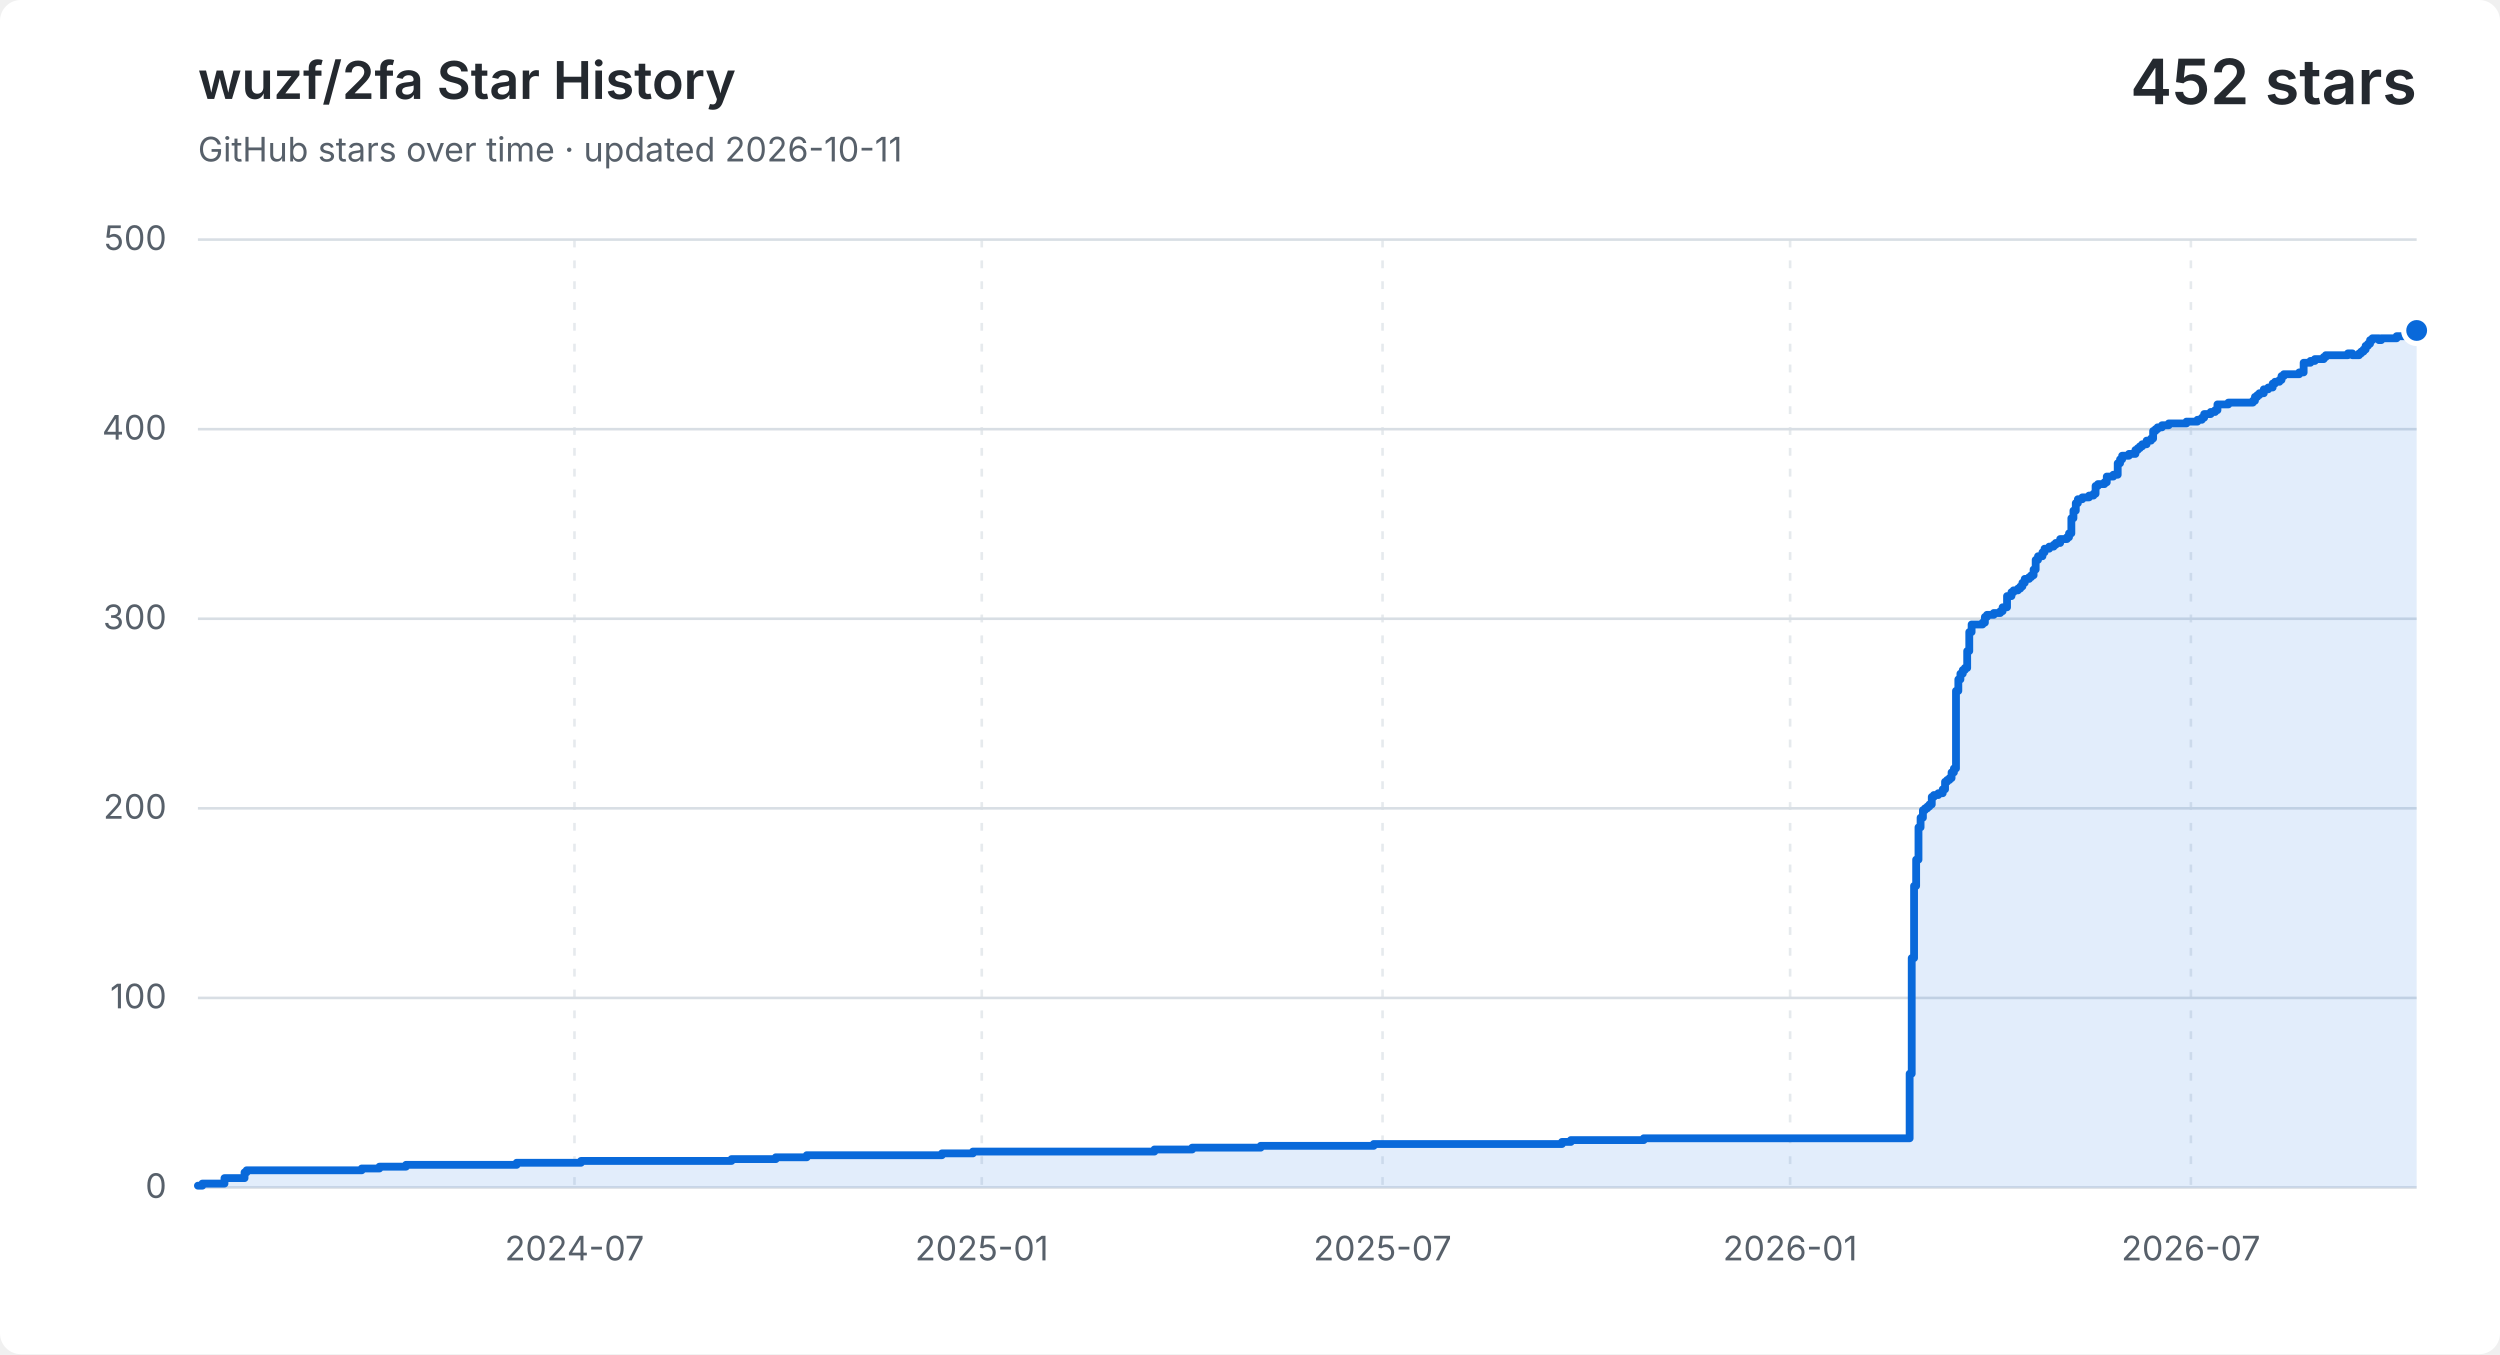
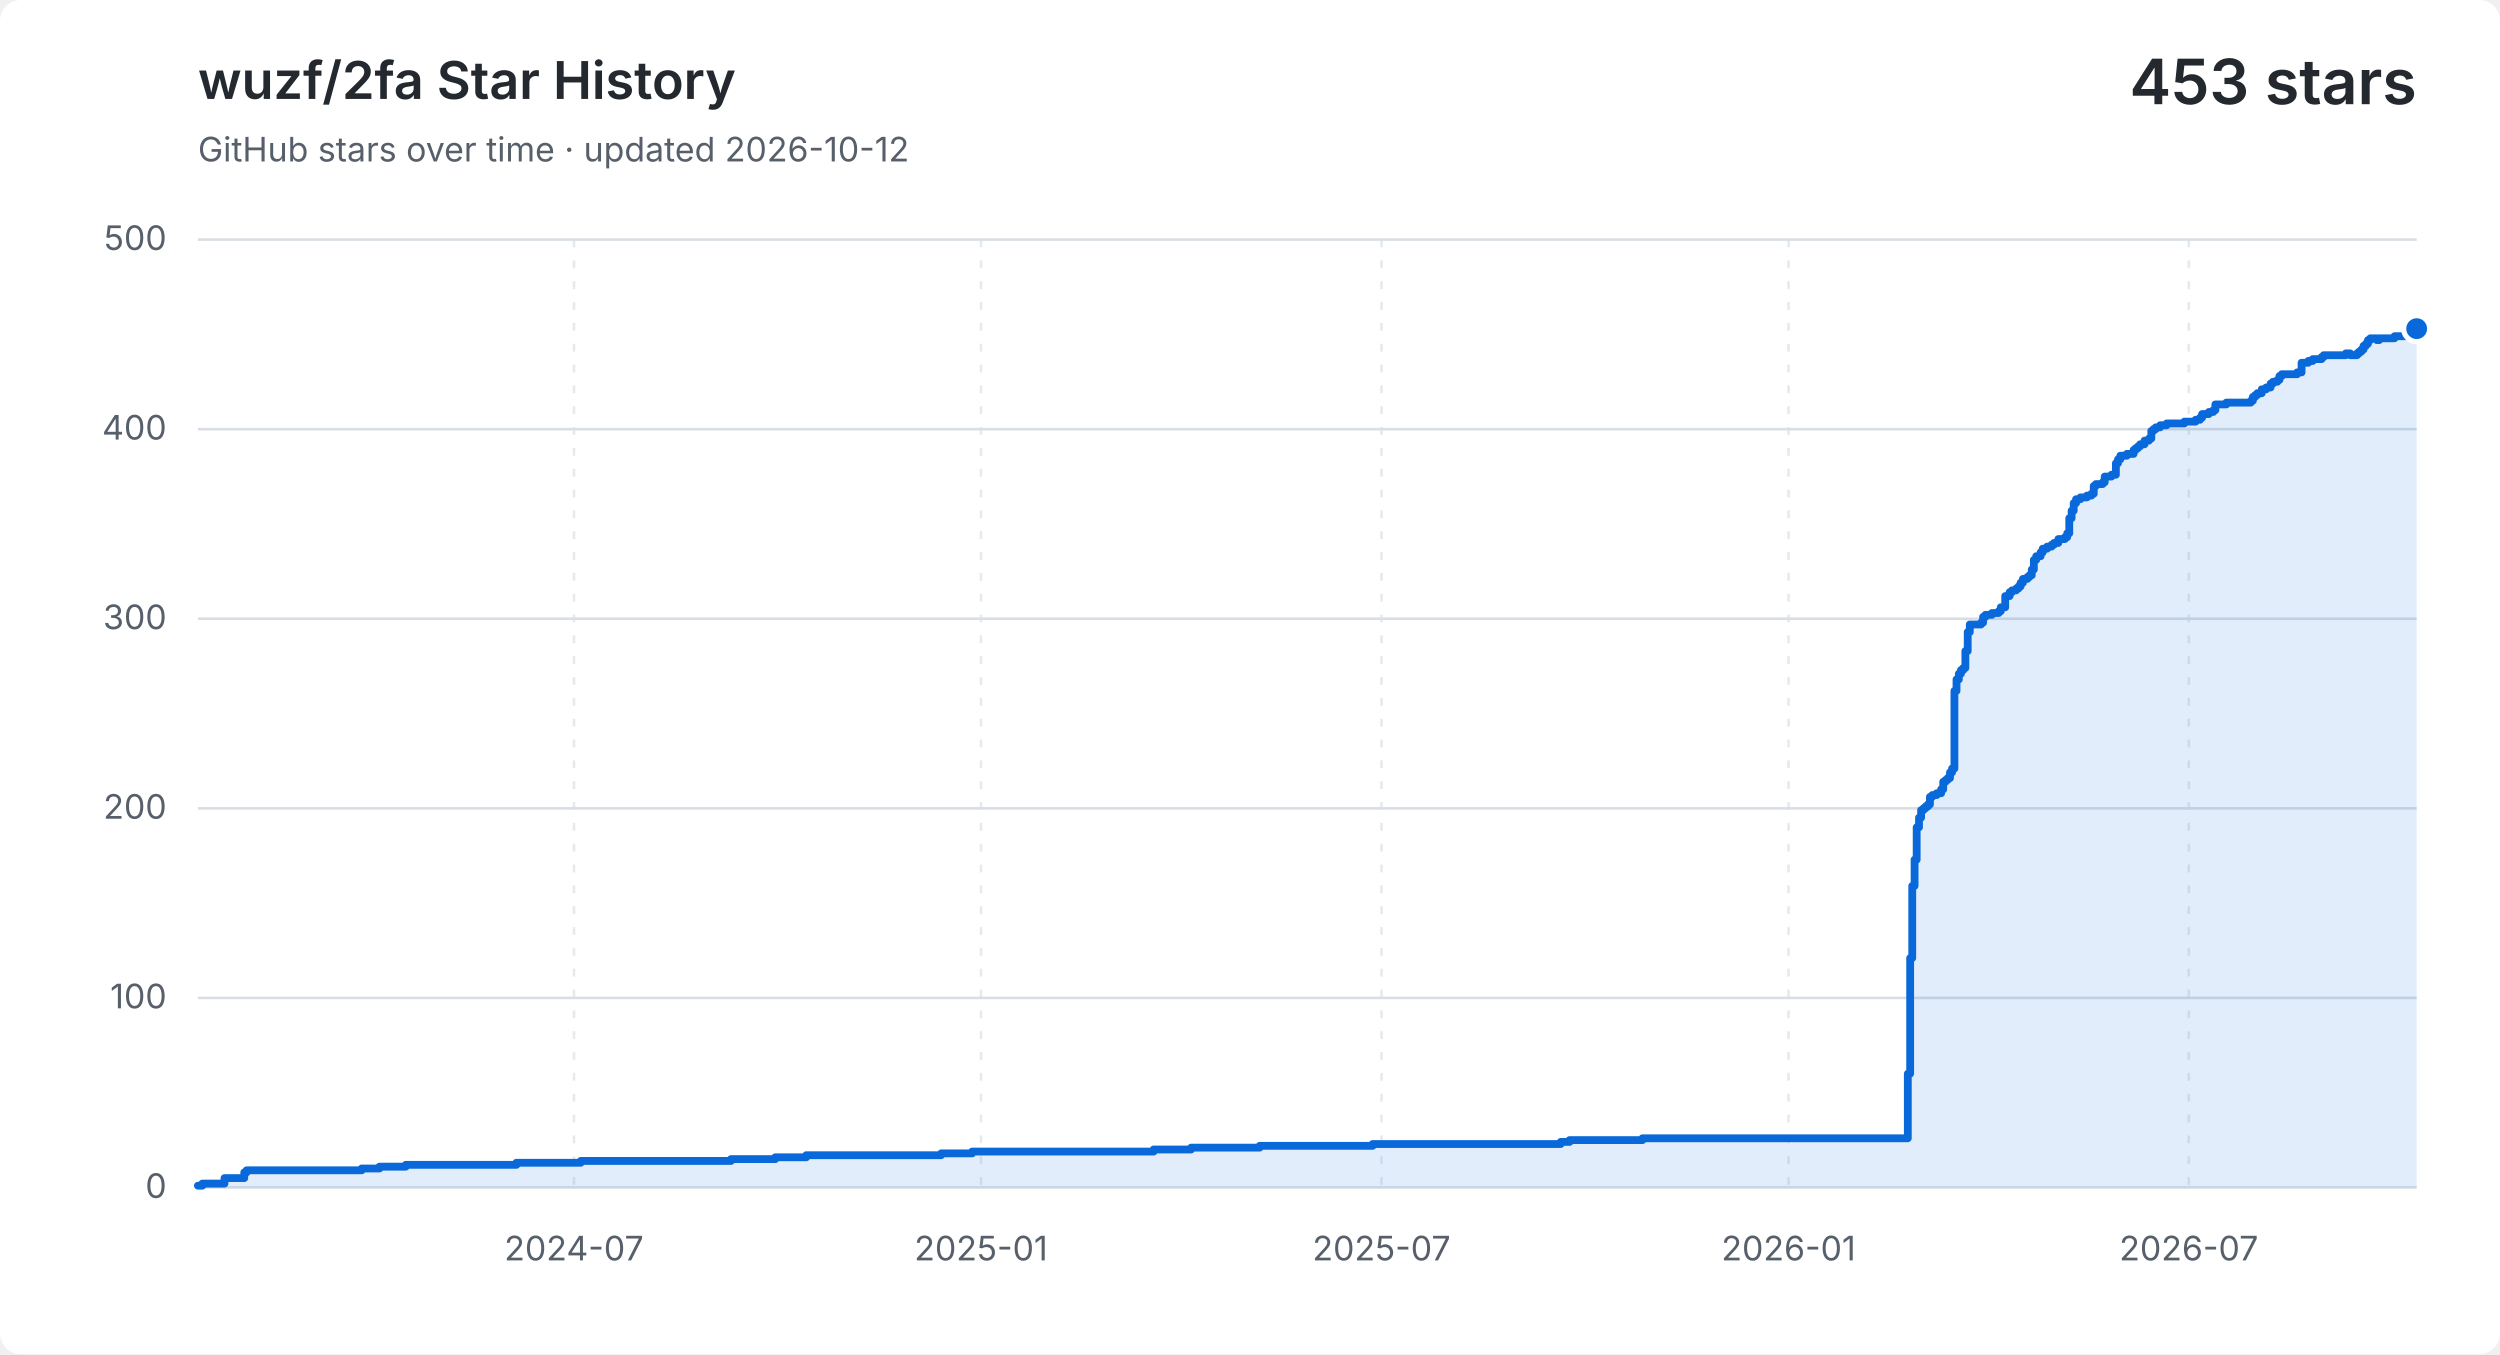
<svg xmlns="http://www.w3.org/2000/svg" width="960" height="520" viewBox="0 0 960 520" role="img" aria-labelledby="title description">
  <style>
    .background { fill: #ffffff; }
    .grid { fill: none; stroke: #d8dee4; stroke-width: 1; }
    .vertical { stroke-dasharray: 3 5; opacity: .65; }
    .label, .subtitle { fill: #57606a; font: 13px -apple-system, BlinkMacSystemFont, "Segoe UI", sans-serif; }
    .heading, .value { fill: #24292f; font-family: -apple-system, BlinkMacSystemFont, "Segoe UI", sans-serif; }
    .heading { font-size: 20px; font-weight: 600; }
    .value { font-size: 24px; font-weight: 600; }
    .area { fill: #0969da; opacity: .12; }
    .line { fill: none; stroke: #0969da; stroke-linecap: round; stroke-linejoin: round; stroke-width: 3; }
    .point { fill: #0969da; stroke: #ffffff; stroke-width: 2; }
    @media (prefers-color-scheme: dark) {
      .background { fill: #0d1117; }
      .grid { stroke: #30363d; }
      .label, .subtitle { fill: #8b949e; }
      .heading, .value { fill: #f0f6fc; }
      .area { fill: #58a6ff; }
      .line { stroke: #58a6ff; }
      .point { fill: #58a6ff; stroke: #0d1117; }
    }
  </style>
  <rect class="background" width="960" height="520" rx="8" />
  <text class="heading" x="76" y="38">wuzf/2fa Star History</text>
-   <text class="subtitle" x="76" y="62">GitHub stars over time · updated 2026-10-11</text>
-   <text class="value" x="928" y="40" text-anchor="end">452 stars</text>
+   <text class="subtitle" x="76" y="62">GitHub stars over time · updated 2026-10-12</text>
+   <text class="value" x="928" y="40" text-anchor="end">453 stars</text>
  <path class="grid" d="M 76 456.0 H 928" />
  <text class="label" x="64" y="460.0" text-anchor="end">0</text>
  <path class="grid" d="M 76 383.2 H 928" />
  <text class="label" x="64" y="387.2" text-anchor="end">100</text>
  <path class="grid" d="M 76 310.4 H 928" />
  <text class="label" x="64" y="314.4" text-anchor="end">200</text>
  <path class="grid" d="M 76 237.6 H 928" />
  <text class="label" x="64" y="241.6" text-anchor="end">300</text>
  <path class="grid" d="M 76 164.8 H 928" />
  <text class="label" x="64" y="168.8" text-anchor="end">400</text>
  <path class="grid" d="M 76 92.0 H 928" />
  <text class="label" x="64" y="96.0" text-anchor="end">500</text>
-   <path class="grid vertical" d="M 220.6 92 V 456" />
-   <text class="label" x="220.6" y="484" text-anchor="middle">2024-07</text>
-   <path class="grid vertical" d="M 377.0 92 V 456" />
-   <text class="label" x="377.0" y="484" text-anchor="middle">2025-01</text>
-   <path class="grid vertical" d="M 530.9 92 V 456" />
-   <text class="label" x="530.9" y="484" text-anchor="middle">2025-07</text>
-   <path class="grid vertical" d="M 687.4 92 V 456" />
-   <text class="label" x="687.4" y="484" text-anchor="middle">2026-01</text>
-   <path class="grid vertical" d="M 841.3 92 V 456" />
-   <text class="label" x="841.3" y="484" text-anchor="middle">2026-07</text>
-   <path class="area" d="M 76.0 455.3 H 77.7 V 454.5 H 86.2 V 452.4 H 93.9 V 450.2 H 94.7 V 449.4 H 138.9 V 448.7 H 145.7 V 448.0 H 155.9 V 447.3 H 198.4 V 446.5 H 223.1 V 445.8 H 280.9 V 445.1 H 297.9 V 444.4 H 309.8 V 443.6 H 361.7 V 442.9 H 373.6 V 442.2 H 443.3 V 441.4 H 457.8 V 440.7 H 484.1 V 440.0 H 527.5 V 439.3 H 599.8 V 438.5 H 603.2 V 437.8 H 631.2 V 437.1 H 733.3 V 412.3 H 734.1 V 367.9 H 735.0 V 340.2 H 735.8 V 330.1 H 736.7 V 317.7 H 737.5 V 314.0 H 738.4 V 311.1 H 739.2 V 310.4 H 740.1 V 309.7 H 740.9 V 308.9 H 741.8 V 306.0 H 742.6 V 305.3 H 744.3 V 304.6 H 746.0 V 303.1 H 746.9 V 300.2 H 747.7 V 299.5 H 748.6 V 298.8 H 749.4 V 296.6 H 750.3 V 295.1 H 751.1 V 265.3 H 752.0 V 260.9 H 752.8 V 258.7 H 753.7 V 257.3 H 754.5 V 256.5 H 755.4 V 250.0 H 756.2 V 242.7 H 757.1 V 239.8 H 761.3 V 239.1 H 762.2 V 236.9 H 763.0 V 236.1 H 765.6 V 235.4 H 768.1 V 234.7 H 769.0 V 233.2 H 770.7 V 228.9 H 772.4 V 227.4 H 773.2 V 226.7 H 774.9 V 226.0 H 775.8 V 225.2 H 776.6 V 223.8 H 777.5 V 222.3 H 779.2 V 221.6 H 780.0 V 220.9 H 780.9 V 218.7 H 781.7 V 215.0 H 782.6 V 213.6 H 784.3 V 212.1 H 785.1 V 210.7 H 786.9 V 209.9 H 788.6 V 209.2 H 789.4 V 208.5 H 791.1 V 207.0 H 793.7 V 206.3 H 794.5 V 204.8 H 795.4 V 199.0 H 796.2 V 196.1 H 797.1 V 193.2 H 797.9 V 191.7 H 799.6 V 191.0 H 802.2 V 190.3 H 803.9 V 189.6 H 804.7 V 186.6 H 805.6 V 185.9 H 808.1 V 185.2 H 809.0 V 183.0 H 811.5 V 182.3 H 813.2 V 177.9 H 814.1 V 176.4 H 814.9 V 175.0 H 817.5 V 174.3 H 820.0 V 172.8 H 820.9 V 172.1 H 821.7 V 171.4 H 822.6 V 170.6 H 824.3 V 169.2 H 826.0 V 168.4 H 826.8 V 165.5 H 827.7 V 164.8 H 828.5 V 164.1 H 830.2 V 163.3 H 832.8 V 162.6 H 839.6 V 161.9 H 843.8 V 161.2 H 845.5 V 160.4 H 846.4 V 159.0 H 848.9 V 158.2 H 850.6 V 157.5 H 851.5 V 155.3 H 855.7 V 154.6 H 865.1 V 153.9 H 865.9 V 152.4 H 866.8 V 151.7 H 867.6 V 151.0 H 869.3 V 149.5 H 871.0 V 148.8 H 872.7 V 147.3 H 873.6 V 146.6 H 875.3 V 145.9 H 876.1 V 144.4 H 877.0 V 143.7 H 882.9 V 143.0 H 884.6 V 139.3 H 887.2 V 138.6 H 888.9 V 137.9 H 889.7 V 137.9 H 890.6 V 137.9 H 891.4 V 137.9 H 892.3 V 137.1 H 893.1 V 136.4 H 894.0 V 136.4 H 894.8 V 136.4 H 895.7 V 136.4 H 896.5 V 136.4 H 897.4 V 136.4 H 898.2 V 136.4 H 899.1 V 136.4 H 899.9 V 136.4 H 900.8 V 136.4 H 901.6 V 135.7 H 902.5 V 135.7 H 903.3 V 136.4 H 904.2 V 136.4 H 905.0 V 136.4 H 905.9 V 135.7 H 906.7 V 135.0 H 907.6 V 134.2 H 908.4 V 132.8 H 909.3 V 132.0 H 910.1 V 130.6 H 911.0 V 129.9 H 911.8 V 129.9 H 912.7 V 129.9 H 913.5 V 130.6 H 914.4 V 129.9 H 915.2 V 129.9 H 916.1 V 129.9 H 916.9 V 129.9 H 917.8 V 129.9 H 918.6 V 129.9 H 919.5 V 129.9 H 920.3 V 129.1 H 921.2 V 129.1 H 922.0 V 129.1 H 922.9 V 129.1 H 923.7 V 129.1 H 924.6 V 129.1 H 925.4 V 128.4 H 926.3 V 127.7 H 927.1 V 126.9 H 928.0 V 126.9 V 456 H 76.0 Z" />
-   <path class="line" d="M 76.0 455.3 H 77.7 V 454.5 H 86.2 V 452.4 H 93.9 V 450.2 H 94.7 V 449.4 H 138.9 V 448.7 H 145.7 V 448.0 H 155.9 V 447.3 H 198.4 V 446.5 H 223.1 V 445.8 H 280.9 V 445.1 H 297.9 V 444.4 H 309.8 V 443.6 H 361.7 V 442.9 H 373.6 V 442.2 H 443.3 V 441.4 H 457.8 V 440.7 H 484.1 V 440.0 H 527.5 V 439.3 H 599.8 V 438.5 H 603.2 V 437.8 H 631.2 V 437.1 H 733.3 V 412.3 H 734.1 V 367.9 H 735.0 V 340.2 H 735.8 V 330.1 H 736.7 V 317.7 H 737.5 V 314.0 H 738.4 V 311.1 H 739.2 V 310.4 H 740.1 V 309.7 H 740.9 V 308.9 H 741.8 V 306.0 H 742.6 V 305.3 H 744.3 V 304.6 H 746.0 V 303.1 H 746.9 V 300.2 H 747.7 V 299.5 H 748.6 V 298.8 H 749.4 V 296.6 H 750.3 V 295.1 H 751.1 V 265.3 H 752.0 V 260.9 H 752.8 V 258.7 H 753.7 V 257.3 H 754.5 V 256.5 H 755.4 V 250.0 H 756.2 V 242.7 H 757.1 V 239.8 H 761.3 V 239.1 H 762.2 V 236.9 H 763.0 V 236.1 H 765.6 V 235.4 H 768.1 V 234.7 H 769.0 V 233.2 H 770.7 V 228.9 H 772.4 V 227.4 H 773.2 V 226.7 H 774.9 V 226.0 H 775.8 V 225.2 H 776.6 V 223.8 H 777.5 V 222.3 H 779.2 V 221.6 H 780.0 V 220.9 H 780.9 V 218.7 H 781.7 V 215.0 H 782.6 V 213.6 H 784.3 V 212.1 H 785.1 V 210.7 H 786.9 V 209.9 H 788.6 V 209.2 H 789.4 V 208.5 H 791.1 V 207.0 H 793.7 V 206.3 H 794.5 V 204.8 H 795.4 V 199.0 H 796.2 V 196.1 H 797.1 V 193.2 H 797.9 V 191.7 H 799.6 V 191.0 H 802.2 V 190.3 H 803.9 V 189.6 H 804.7 V 186.6 H 805.6 V 185.9 H 808.1 V 185.2 H 809.0 V 183.0 H 811.5 V 182.3 H 813.2 V 177.9 H 814.1 V 176.4 H 814.9 V 175.0 H 817.5 V 174.3 H 820.0 V 172.8 H 820.9 V 172.1 H 821.7 V 171.4 H 822.6 V 170.6 H 824.3 V 169.2 H 826.0 V 168.4 H 826.8 V 165.5 H 827.7 V 164.8 H 828.5 V 164.1 H 830.2 V 163.3 H 832.8 V 162.6 H 839.6 V 161.9 H 843.8 V 161.2 H 845.5 V 160.4 H 846.4 V 159.0 H 848.9 V 158.2 H 850.6 V 157.5 H 851.5 V 155.3 H 855.7 V 154.6 H 865.1 V 153.9 H 865.9 V 152.4 H 866.8 V 151.7 H 867.6 V 151.0 H 869.3 V 149.5 H 871.0 V 148.8 H 872.7 V 147.3 H 873.6 V 146.6 H 875.3 V 145.9 H 876.1 V 144.4 H 877.0 V 143.7 H 882.9 V 143.0 H 884.6 V 139.3 H 887.2 V 138.6 H 888.9 V 137.9 H 889.7 V 137.9 H 890.6 V 137.9 H 891.4 V 137.9 H 892.3 V 137.1 H 893.1 V 136.4 H 894.0 V 136.4 H 894.8 V 136.4 H 895.7 V 136.4 H 896.5 V 136.4 H 897.4 V 136.4 H 898.2 V 136.4 H 899.1 V 136.4 H 899.9 V 136.4 H 900.8 V 136.4 H 901.6 V 135.7 H 902.5 V 135.7 H 903.3 V 136.4 H 904.2 V 136.4 H 905.0 V 136.4 H 905.9 V 135.7 H 906.7 V 135.0 H 907.6 V 134.2 H 908.4 V 132.8 H 909.3 V 132.0 H 910.1 V 130.6 H 911.0 V 129.9 H 911.8 V 129.9 H 912.7 V 129.9 H 913.5 V 130.6 H 914.4 V 129.9 H 915.2 V 129.9 H 916.1 V 129.9 H 916.9 V 129.9 H 917.8 V 129.9 H 918.6 V 129.9 H 919.5 V 129.9 H 920.3 V 129.1 H 921.2 V 129.1 H 922.0 V 129.1 H 922.9 V 129.1 H 923.7 V 129.1 H 924.6 V 129.1 H 925.4 V 128.4 H 926.3 V 127.7 H 927.1 V 126.9 H 928.0 V 126.9" />
-   <circle class="point" cx="928.0" cy="126.9" r="5" />
+   <path class="grid vertical" d="M 220.4 92 V 456" />
+   <text class="label" x="220.4" y="484" text-anchor="middle">2024-07</text>
+   <path class="grid vertical" d="M 376.7 92 V 456" />
+   <text class="label" x="376.7" y="484" text-anchor="middle">2025-01</text>
+   <path class="grid vertical" d="M 530.5 92 V 456" />
+   <text class="label" x="530.5" y="484" text-anchor="middle">2025-07</text>
+   <path class="grid vertical" d="M 686.8 92 V 456" />
+   <text class="label" x="686.8" y="484" text-anchor="middle">2026-01</text>
+   <path class="grid vertical" d="M 840.5 92 V 456" />
+   <text class="label" x="840.5" y="484" text-anchor="middle">2026-07</text>
+   <path class="area" d="M 76.0 455.3 H 77.7 V 454.5 H 86.2 V 452.4 H 93.8 V 450.2 H 94.7 V 449.4 H 138.9 V 448.7 H 145.7 V 448.0 H 155.8 V 447.3 H 198.3 V 446.5 H 223.0 V 445.8 H 280.7 V 445.1 H 297.7 V 444.4 H 309.6 V 443.6 H 361.4 V 442.9 H 373.3 V 442.2 H 443.0 V 441.4 H 457.4 V 440.7 H 483.7 V 440.0 H 527.1 V 439.3 H 599.3 V 438.5 H 602.7 V 437.8 H 630.7 V 437.1 H 732.6 V 412.3 H 733.5 V 367.9 H 734.3 V 340.2 H 735.2 V 330.1 H 736.0 V 317.7 H 736.9 V 314.0 H 737.7 V 311.1 H 738.6 V 310.4 H 739.4 V 309.7 H 740.3 V 308.9 H 741.1 V 306.0 H 742.0 V 305.3 H 743.7 V 304.6 H 745.4 V 303.1 H 746.2 V 300.2 H 747.1 V 299.5 H 747.9 V 298.8 H 748.8 V 296.6 H 749.6 V 295.1 H 750.5 V 265.3 H 751.3 V 260.9 H 752.2 V 258.7 H 753.0 V 257.3 H 753.9 V 256.5 H 754.7 V 250.0 H 755.6 V 242.7 H 756.4 V 239.8 H 760.7 V 239.1 H 761.5 V 236.9 H 762.4 V 236.1 H 764.9 V 235.4 H 767.5 V 234.7 H 768.3 V 233.2 H 770.0 V 228.9 H 771.7 V 227.4 H 772.6 V 226.7 H 774.2 V 226.0 H 775.1 V 225.2 H 775.9 V 223.8 H 776.8 V 222.3 H 778.5 V 221.6 H 779.3 V 220.9 H 780.2 V 218.7 H 781.0 V 215.0 H 781.9 V 213.6 H 783.6 V 212.1 H 784.4 V 210.7 H 786.1 V 209.9 H 787.8 V 209.2 H 788.7 V 208.5 H 790.4 V 207.0 H 792.9 V 206.3 H 793.8 V 204.8 H 794.6 V 199.0 H 795.5 V 196.1 H 796.3 V 193.2 H 797.2 V 191.7 H 798.9 V 191.0 H 801.4 V 190.3 H 803.1 V 189.6 H 804.0 V 186.6 H 804.8 V 185.9 H 807.4 V 185.2 H 808.2 V 183.0 H 810.8 V 182.3 H 812.5 V 177.9 H 813.3 V 176.4 H 814.2 V 175.0 H 816.7 V 174.3 H 819.3 V 172.8 H 820.1 V 172.1 H 821.0 V 171.4 H 821.8 V 170.6 H 823.5 V 169.2 H 825.2 V 168.4 H 826.1 V 165.5 H 826.9 V 164.8 H 827.8 V 164.1 H 829.5 V 163.3 H 832.0 V 162.6 H 838.8 V 161.9 H 843.1 V 161.2 H 844.8 V 160.4 H 845.6 V 159.0 H 848.2 V 158.2 H 849.9 V 157.5 H 850.7 V 155.3 H 854.9 V 154.6 H 864.3 V 153.9 H 865.1 V 152.4 H 866.0 V 151.7 H 866.8 V 151.0 H 868.5 V 149.5 H 870.2 V 148.8 H 871.9 V 147.3 H 872.8 V 146.6 H 874.5 V 145.9 H 875.3 V 144.4 H 876.2 V 143.7 H 882.1 V 143.0 H 883.8 V 139.3 H 886.4 V 138.6 H 888.1 V 137.9 H 888.9 V 137.9 H 889.8 V 137.9 H 890.6 V 137.9 H 891.5 V 137.1 H 892.3 V 136.4 H 893.2 V 136.4 H 894.0 V 136.4 H 894.9 V 136.4 H 895.7 V 136.4 H 896.6 V 136.4 H 897.4 V 136.4 H 898.3 V 136.4 H 899.1 V 136.4 H 900.0 V 136.4 H 900.8 V 135.7 H 901.7 V 135.7 H 902.5 V 136.4 H 903.4 V 136.4 H 904.2 V 136.4 H 905.1 V 135.7 H 905.9 V 135.0 H 906.8 V 134.2 H 907.6 V 132.8 H 908.5 V 132.0 H 909.3 V 130.6 H 910.2 V 129.9 H 911.0 V 129.9 H 911.9 V 129.9 H 912.7 V 130.6 H 913.6 V 129.9 H 914.4 V 129.9 H 915.3 V 129.9 H 916.1 V 129.9 H 917.0 V 129.9 H 917.8 V 129.9 H 918.7 V 129.9 H 919.5 V 129.1 H 920.4 V 129.1 H 921.2 V 129.1 H 922.1 V 129.1 H 922.9 V 129.1 H 923.8 V 129.1 H 924.6 V 128.4 H 925.5 V 127.7 H 926.3 V 126.9 H 927.2 V 126.9 H 928.0 V 126.2 V 456 H 76.0 Z" />
+   <path class="line" d="M 76.0 455.3 H 77.7 V 454.5 H 86.2 V 452.4 H 93.8 V 450.2 H 94.7 V 449.4 H 138.9 V 448.7 H 145.7 V 448.0 H 155.8 V 447.3 H 198.3 V 446.5 H 223.0 V 445.8 H 280.7 V 445.1 H 297.7 V 444.4 H 309.6 V 443.6 H 361.4 V 442.9 H 373.3 V 442.2 H 443.0 V 441.4 H 457.4 V 440.7 H 483.7 V 440.0 H 527.1 V 439.3 H 599.3 V 438.5 H 602.7 V 437.8 H 630.7 V 437.1 H 732.6 V 412.3 H 733.5 V 367.9 H 734.3 V 340.2 H 735.2 V 330.1 H 736.0 V 317.7 H 736.9 V 314.0 H 737.7 V 311.1 H 738.6 V 310.4 H 739.4 V 309.7 H 740.3 V 308.9 H 741.1 V 306.0 H 742.0 V 305.3 H 743.7 V 304.6 H 745.4 V 303.1 H 746.2 V 300.2 H 747.1 V 299.5 H 747.9 V 298.8 H 748.8 V 296.6 H 749.6 V 295.1 H 750.5 V 265.3 H 751.3 V 260.9 H 752.2 V 258.7 H 753.0 V 257.3 H 753.9 V 256.5 H 754.7 V 250.0 H 755.6 V 242.7 H 756.4 V 239.8 H 760.7 V 239.1 H 761.5 V 236.9 H 762.4 V 236.1 H 764.9 V 235.4 H 767.5 V 234.7 H 768.3 V 233.2 H 770.0 V 228.9 H 771.7 V 227.4 H 772.6 V 226.7 H 774.2 V 226.0 H 775.1 V 225.2 H 775.9 V 223.8 H 776.8 V 222.3 H 778.5 V 221.6 H 779.3 V 220.9 H 780.2 V 218.7 H 781.0 V 215.0 H 781.9 V 213.6 H 783.6 V 212.1 H 784.4 V 210.7 H 786.1 V 209.9 H 787.8 V 209.2 H 788.7 V 208.5 H 790.4 V 207.0 H 792.9 V 206.3 H 793.8 V 204.8 H 794.6 V 199.0 H 795.5 V 196.1 H 796.3 V 193.2 H 797.2 V 191.7 H 798.9 V 191.0 H 801.4 V 190.3 H 803.1 V 189.6 H 804.0 V 186.6 H 804.8 V 185.9 H 807.4 V 185.2 H 808.2 V 183.0 H 810.8 V 182.3 H 812.5 V 177.9 H 813.3 V 176.4 H 814.2 V 175.0 H 816.7 V 174.3 H 819.3 V 172.8 H 820.1 V 172.1 H 821.0 V 171.4 H 821.8 V 170.6 H 823.5 V 169.2 H 825.2 V 168.4 H 826.1 V 165.5 H 826.9 V 164.8 H 827.8 V 164.1 H 829.5 V 163.3 H 832.0 V 162.6 H 838.8 V 161.9 H 843.1 V 161.2 H 844.8 V 160.4 H 845.6 V 159.0 H 848.2 V 158.2 H 849.9 V 157.5 H 850.7 V 155.3 H 854.9 V 154.6 H 864.3 V 153.9 H 865.1 V 152.4 H 866.0 V 151.7 H 866.8 V 151.0 H 868.5 V 149.5 H 870.2 V 148.8 H 871.9 V 147.3 H 872.8 V 146.6 H 874.5 V 145.9 H 875.3 V 144.4 H 876.2 V 143.7 H 882.1 V 143.0 H 883.8 V 139.3 H 886.4 V 138.6 H 888.1 V 137.9 H 888.9 V 137.9 H 889.8 V 137.9 H 890.6 V 137.9 H 891.5 V 137.1 H 892.3 V 136.4 H 893.2 V 136.4 H 894.0 V 136.4 H 894.9 V 136.4 H 895.7 V 136.4 H 896.6 V 136.4 H 897.4 V 136.4 H 898.3 V 136.4 H 899.1 V 136.4 H 900.0 V 136.4 H 900.8 V 135.7 H 901.7 V 135.7 H 902.5 V 136.4 H 903.4 V 136.4 H 904.2 V 136.4 H 905.1 V 135.7 H 905.9 V 135.0 H 906.8 V 134.2 H 907.6 V 132.8 H 908.5 V 132.0 H 909.3 V 130.6 H 910.2 V 129.9 H 911.0 V 129.9 H 911.9 V 129.9 H 912.7 V 130.6 H 913.6 V 129.9 H 914.4 V 129.9 H 915.3 V 129.9 H 916.1 V 129.9 H 917.0 V 129.9 H 917.8 V 129.9 H 918.7 V 129.9 H 919.5 V 129.1 H 920.4 V 129.1 H 921.2 V 129.1 H 922.1 V 129.1 H 922.9 V 129.1 H 923.8 V 129.1 H 924.6 V 128.4 H 925.5 V 127.7 H 926.3 V 126.9 H 927.2 V 126.9 H 928.0 V 126.2" />
+   <circle class="point" cx="928.0" cy="126.2" r="5" />
</svg>
